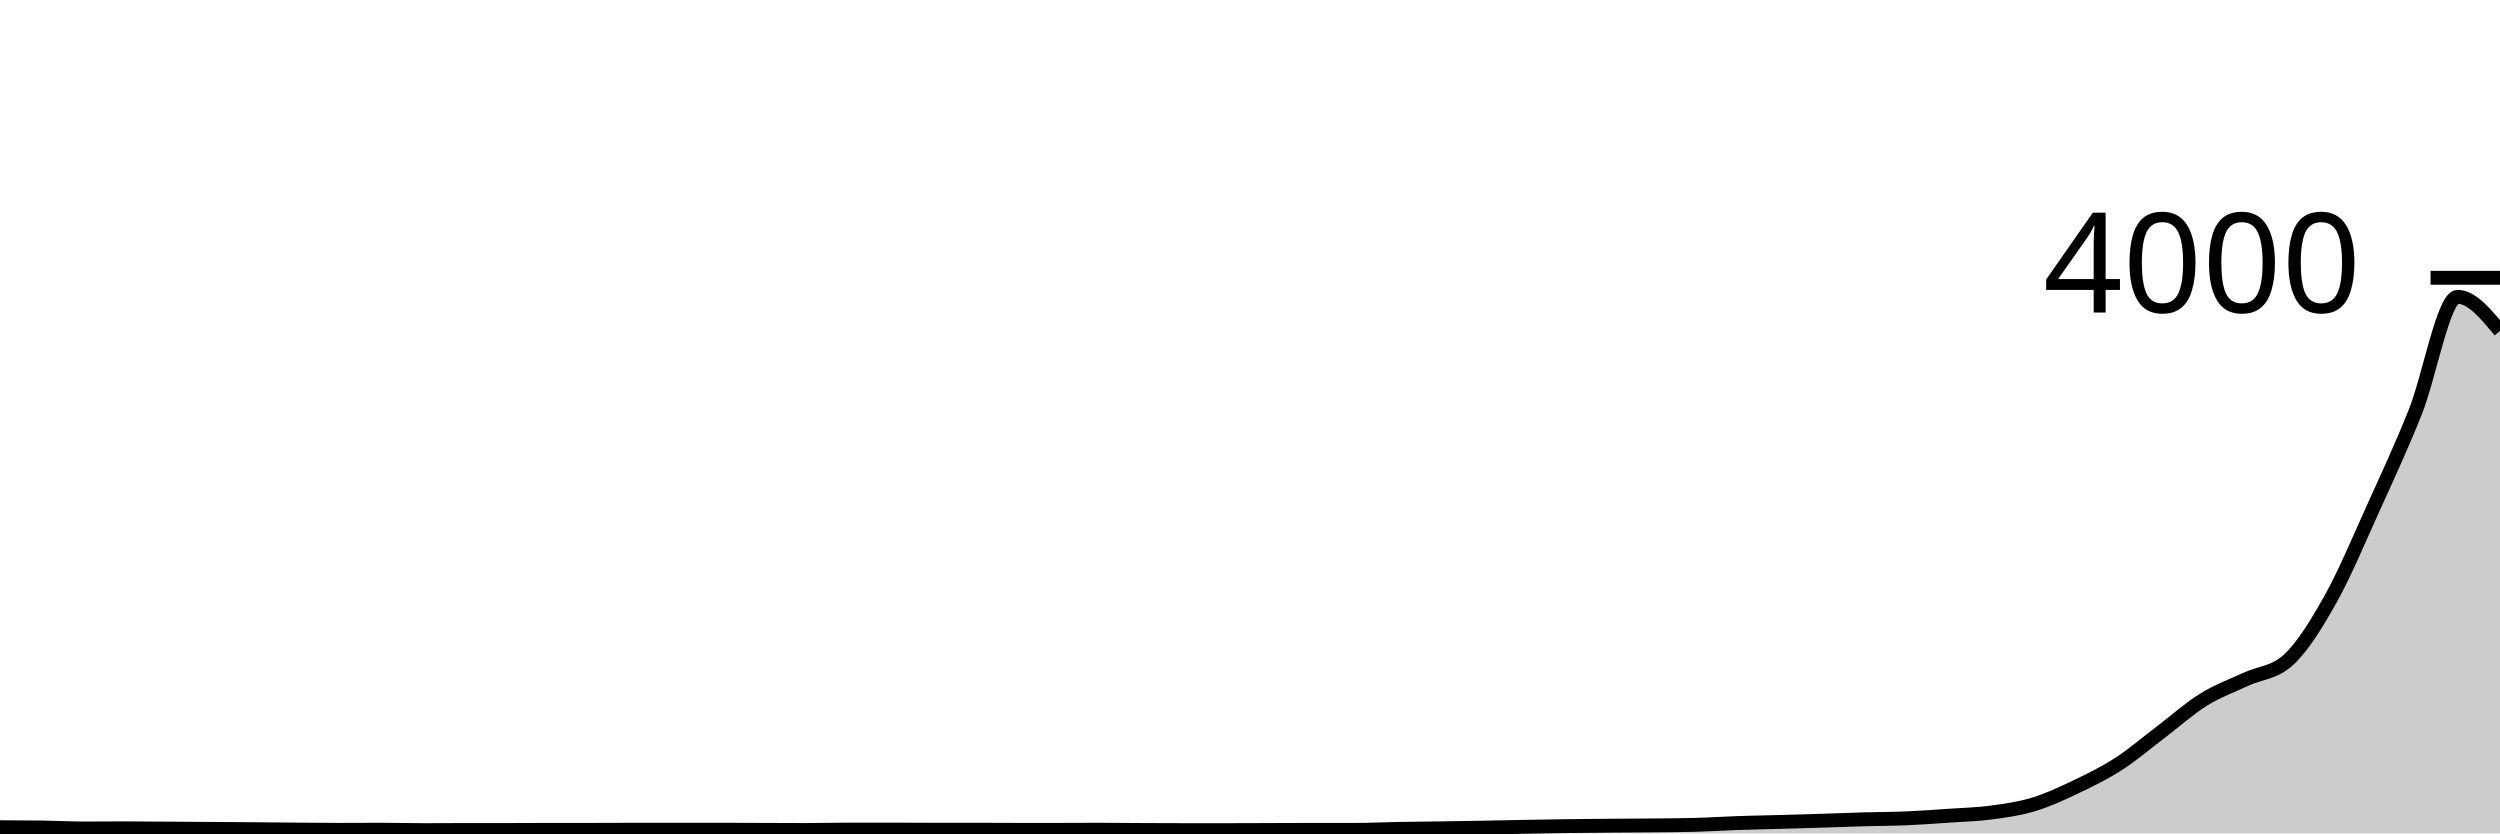
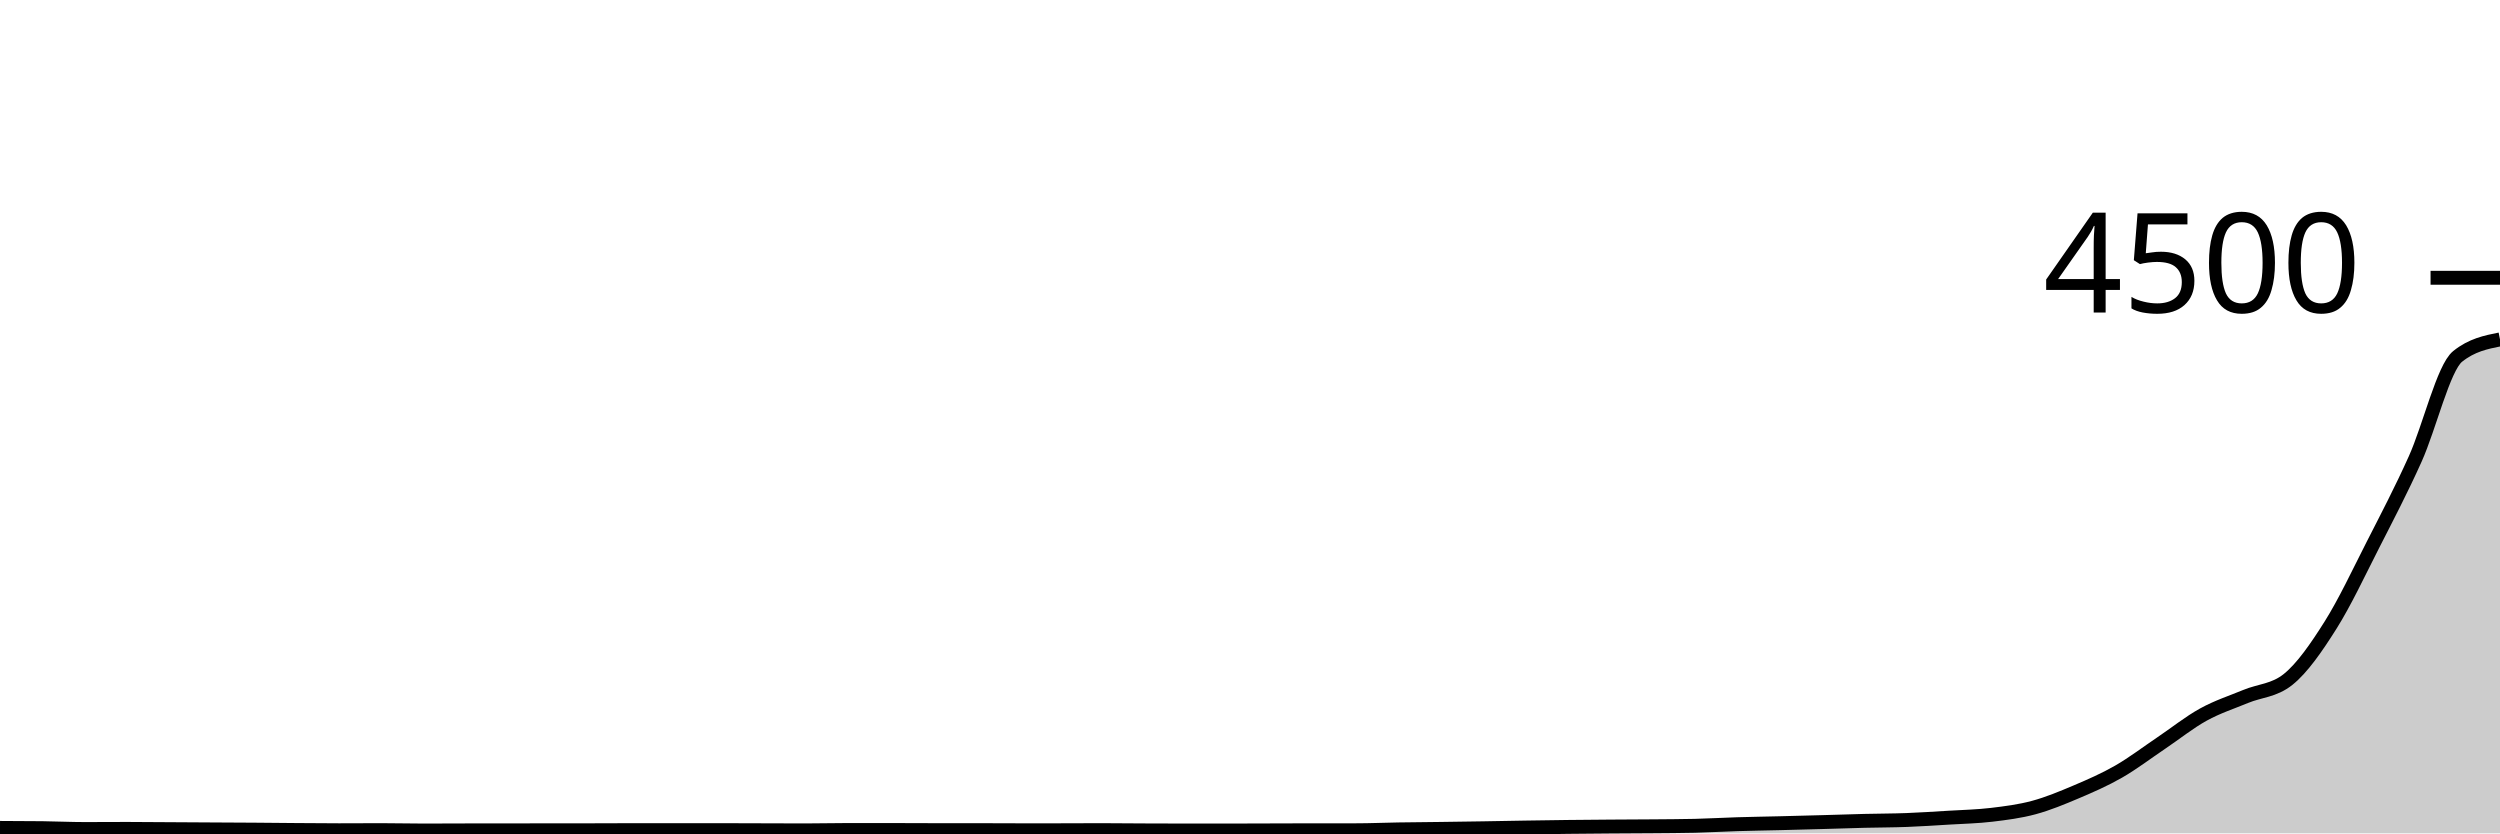
<svg xmlns="http://www.w3.org/2000/svg" viewBox="0 0 180 60">
  <g transform="translate(0,20)">
-     <path class="area" fill="rgba(0, 0, 0, 0.2)" d="M0,39.56C1.017,39.563,2.034,39.567,3.051,39.58C4.068,39.593,5.085,39.65,6.102,39.65C7.119,39.65,8.136,39.64,9.153,39.64C10.169,39.64,11.186,39.653,12.203,39.66C13.22,39.667,14.237,39.673,15.254,39.68C16.271,39.687,17.288,39.692,18.305,39.7C19.322,39.708,20.339,39.722,21.356,39.73C22.373,39.738,23.39,39.75,24.407,39.75C25.424,39.75,26.441,39.74,27.458,39.74C28.475,39.74,29.492,39.77,30.508,39.77C31.525,39.77,32.542,39.76,33.559,39.76C34.576,39.76,35.593,39.76,36.61,39.76C37.627,39.76,38.644,39.75,39.661,39.75C40.678,39.75,41.695,39.75,42.712,39.75C43.729,39.75,44.746,39.74,45.763,39.74C46.78,39.74,47.797,39.74,48.814,39.74C49.831,39.74,50.847,39.74,51.864,39.74C52.881,39.74,53.898,39.747,54.915,39.75C55.932,39.753,56.949,39.76,57.966,39.76C58.983,39.76,60,39.73,61.017,39.73C62.034,39.73,63.051,39.73,64.068,39.73C65.085,39.73,66.102,39.74,67.119,39.74C68.136,39.74,69.153,39.74,70.169,39.74C71.186,39.74,72.203,39.75,73.22,39.75C74.237,39.75,75.254,39.75,76.271,39.75C77.288,39.75,78.305,39.74,79.322,39.74C80.339,39.74,81.356,39.755,82.373,39.76C83.39,39.765,84.407,39.77,85.424,39.77C86.441,39.77,87.458,39.77,88.475,39.77C89.492,39.77,90.508,39.763,91.525,39.76C92.542,39.757,93.559,39.75,94.576,39.75C95.593,39.75,96.61,39.75,97.627,39.75C98.644,39.75,99.661,39.698,100.678,39.68C101.695,39.662,102.712,39.655,103.729,39.64C104.746,39.625,105.763,39.608,106.78,39.59C107.797,39.572,108.814,39.548,109.831,39.53C110.847,39.512,111.864,39.493,112.881,39.48C113.898,39.467,114.915,39.458,115.932,39.45C116.949,39.442,117.966,39.44,118.983,39.43C120,39.42,121.017,39.417,122.034,39.39C123.051,39.363,124.068,39.295,125.085,39.26C126.102,39.225,127.119,39.208,128.136,39.18C129.153,39.152,130.169,39.122,131.186,39.09C132.203,39.058,133.22,39.018,134.237,38.99C135.254,38.962,136.271,38.963,137.288,38.92C138.305,38.877,139.322,38.8,140.339,38.73C141.356,38.66,142.373,38.637,143.39,38.5C144.407,38.363,145.424,38.22,146.441,37.91C147.458,37.6,148.475,37.125,149.492,36.64C150.508,36.155,151.525,35.657,152.542,35C153.559,34.343,154.576,33.47,155.593,32.7C156.61,31.93,157.627,31.012,158.644,30.38C159.661,29.748,160.678,29.385,161.695,28.91C162.712,28.435,163.729,28.45,164.746,27.53C165.763,26.61,166.78,24.955,167.797,23.14C168.814,21.325,169.831,18.885,170.847,16.64C171.864,14.395,172.881,12.215,173.898,9.67C174.915,7.125,175.932,1.37,176.949,1.37C177.966,1.37,178.983,2.6,180,3.83L180,40C178.983,40,177.966,40,176.949,40C175.932,40,174.915,40,173.898,40C172.881,40,171.864,40,170.847,40C169.831,40,168.814,40,167.797,40C166.78,40,165.763,40,164.746,40C163.729,40,162.712,40,161.695,40C160.678,40,159.661,40,158.644,40C157.627,40,156.61,40,155.593,40C154.576,40,153.559,40,152.542,40C151.525,40,150.508,40,149.492,40C148.475,40,147.458,40,146.441,40C145.424,40,144.407,40,143.39,40C142.373,40,141.356,40,140.339,40C139.322,40,138.305,40,137.288,40C136.271,40,135.254,40,134.237,40C133.22,40,132.203,40,131.186,40C130.169,40,129.153,40,128.136,40C127.119,40,126.102,40,125.085,40C124.068,40,123.051,40,122.034,40C121.017,40,120,40,118.983,40C117.966,40,116.949,40,115.932,40C114.915,40,113.898,40,112.881,40C111.864,40,110.847,40,109.831,40C108.814,40,107.797,40,106.78,40C105.763,40,104.746,40,103.729,40C102.712,40,101.695,40,100.678,40C99.661,40,98.644,40,97.627,40C96.61,40,95.593,40,94.576,40C93.559,40,92.542,40,91.525,40C90.508,40,89.492,40,88.475,40C87.458,40,86.441,40,85.424,40C84.407,40,83.39,40,82.373,40C81.356,40,80.339,40,79.322,40C78.305,40,77.288,40,76.271,40C75.254,40,74.237,40,73.22,40C72.203,40,71.186,40,70.169,40C69.153,40,68.136,40,67.119,40C66.102,40,65.085,40,64.068,40C63.051,40,62.034,40,61.017,40C60,40,58.983,40,57.966,40C56.949,40,55.932,40,54.915,40C53.898,40,52.881,40,51.864,40C50.847,40,49.831,40,48.814,40C47.797,40,46.78,40,45.763,40C44.746,40,43.729,40,42.712,40C41.695,40,40.678,40,39.661,40C38.644,40,37.627,40,36.61,40C35.593,40,34.576,40,33.559,40C32.542,40,31.525,40,30.508,40C29.492,40,28.475,40,27.458,40C26.441,40,25.424,40,24.407,40C23.39,40,22.373,40,21.356,40C20.339,40,19.322,40,18.305,40C17.288,40,16.271,40,15.254,40C14.237,40,13.22,40,12.203,40C11.186,40,10.169,40,9.153,40C8.136,40,7.119,40,6.102,40C5.085,40,4.068,40,3.051,40C2.034,40,1.017,40,0,40Z" />
-     <path class="line" stroke="black" fill="none" d="M0,39.56C1.017,39.563,2.034,39.567,3.051,39.58C4.068,39.593,5.085,39.65,6.102,39.65C7.119,39.65,8.136,39.64,9.153,39.64C10.169,39.64,11.186,39.653,12.203,39.66C13.22,39.667,14.237,39.673,15.254,39.68C16.271,39.687,17.288,39.692,18.305,39.7C19.322,39.708,20.339,39.722,21.356,39.73C22.373,39.738,23.39,39.75,24.407,39.75C25.424,39.75,26.441,39.74,27.458,39.74C28.475,39.74,29.492,39.77,30.508,39.77C31.525,39.77,32.542,39.76,33.559,39.76C34.576,39.76,35.593,39.76,36.61,39.76C37.627,39.76,38.644,39.75,39.661,39.75C40.678,39.75,41.695,39.75,42.712,39.75C43.729,39.75,44.746,39.74,45.763,39.74C46.78,39.74,47.797,39.74,48.814,39.74C49.831,39.74,50.847,39.74,51.864,39.74C52.881,39.74,53.898,39.747,54.915,39.75C55.932,39.753,56.949,39.76,57.966,39.76C58.983,39.76,60,39.73,61.017,39.73C62.034,39.73,63.051,39.73,64.068,39.73C65.085,39.73,66.102,39.74,67.119,39.74C68.136,39.74,69.153,39.74,70.169,39.74C71.186,39.74,72.203,39.75,73.22,39.75C74.237,39.75,75.254,39.75,76.271,39.75C77.288,39.75,78.305,39.74,79.322,39.74C80.339,39.74,81.356,39.755,82.373,39.76C83.39,39.765,84.407,39.77,85.424,39.77C86.441,39.77,87.458,39.77,88.475,39.77C89.492,39.77,90.508,39.763,91.525,39.76C92.542,39.757,93.559,39.75,94.576,39.75C95.593,39.75,96.61,39.75,97.627,39.75C98.644,39.75,99.661,39.698,100.678,39.68C101.695,39.662,102.712,39.655,103.729,39.64C104.746,39.625,105.763,39.608,106.78,39.59C107.797,39.572,108.814,39.548,109.831,39.53C110.847,39.512,111.864,39.493,112.881,39.48C113.898,39.467,114.915,39.458,115.932,39.45C116.949,39.442,117.966,39.44,118.983,39.43C120,39.42,121.017,39.417,122.034,39.39C123.051,39.363,124.068,39.295,125.085,39.26C126.102,39.225,127.119,39.208,128.136,39.18C129.153,39.152,130.169,39.122,131.186,39.09C132.203,39.058,133.22,39.018,134.237,38.99C135.254,38.962,136.271,38.963,137.288,38.92C138.305,38.877,139.322,38.8,140.339,38.73C141.356,38.66,142.373,38.637,143.39,38.5C144.407,38.363,145.424,38.22,146.441,37.91C147.458,37.6,148.475,37.125,149.492,36.64C150.508,36.155,151.525,35.657,152.542,35C153.559,34.343,154.576,33.47,155.593,32.7C156.61,31.93,157.627,31.012,158.644,30.38C159.661,29.748,160.678,29.385,161.695,28.91C162.712,28.435,163.729,28.45,164.746,27.53C165.763,26.61,166.78,24.955,167.797,23.14C168.814,21.325,169.831,18.885,170.847,16.64C171.864,14.395,172.881,12.215,173.898,9.67C174.915,7.125,175.932,1.37,176.949,1.37C177.966,1.37,178.983,2.6,180,3.83" />
+     <path class="area" fill="rgba(0, 0, 0, 0.2)" d="M0,39.609C1.017,39.612,2.034,39.615,3.051,39.627C4.068,39.639,5.085,39.689,6.102,39.689C7.119,39.689,8.136,39.68,9.153,39.68C10.169,39.68,11.186,39.692,12.203,39.698C13.22,39.704,14.237,39.71,15.254,39.716C16.271,39.721,17.288,39.726,18.305,39.733C19.322,39.741,20.339,39.753,21.356,39.76C22.373,39.767,23.39,39.778,24.407,39.778C25.424,39.778,26.441,39.769,27.458,39.769C28.475,39.769,29.492,39.796,30.508,39.796C31.525,39.796,32.542,39.787,33.559,39.787C34.576,39.787,35.593,39.787,36.61,39.787C37.627,39.787,38.644,39.778,39.661,39.778C40.678,39.778,41.695,39.778,42.712,39.778C43.729,39.778,44.746,39.769,45.763,39.769C46.78,39.769,47.797,39.769,48.814,39.769C49.831,39.769,50.847,39.769,51.864,39.769C52.881,39.769,53.898,39.775,54.915,39.778C55.932,39.781,56.949,39.787,57.966,39.787C58.983,39.787,60,39.76,61.017,39.76C62.034,39.76,63.051,39.76,64.068,39.76C65.085,39.76,66.102,39.769,67.119,39.769C68.136,39.769,69.153,39.769,70.169,39.769C71.186,39.769,72.203,39.778,73.22,39.778C74.237,39.778,75.254,39.778,76.271,39.778C77.288,39.778,78.305,39.769,79.322,39.769C80.339,39.769,81.356,39.782,82.373,39.787C83.39,39.791,84.407,39.796,85.424,39.796C86.441,39.796,87.458,39.796,88.475,39.796C89.492,39.796,90.508,39.79,91.525,39.787C92.542,39.784,93.559,39.778,94.576,39.778C95.593,39.778,96.61,39.778,97.627,39.778C98.644,39.778,99.661,39.732,100.678,39.716C101.695,39.699,102.712,39.693,103.729,39.68C104.746,39.667,105.763,39.652,106.78,39.636C107.797,39.619,108.814,39.599,109.831,39.582C110.847,39.566,111.864,39.55,112.881,39.538C113.898,39.526,114.915,39.519,115.932,39.511C116.949,39.504,117.966,39.502,118.983,39.493C120,39.484,121.017,39.481,122.034,39.458C123.051,39.434,124.068,39.373,125.085,39.342C126.102,39.311,127.119,39.296,128.136,39.271C129.153,39.246,130.169,39.219,131.186,39.191C132.203,39.163,133.22,39.127,134.237,39.102C135.254,39.077,136.271,39.079,137.288,39.04C138.305,39.001,139.322,38.933,140.339,38.871C141.356,38.809,142.373,38.788,143.39,38.667C144.407,38.545,145.424,38.418,146.441,38.142C147.458,37.867,148.475,37.444,149.492,37.013C150.508,36.582,151.525,36.139,152.542,35.556C153.559,34.972,154.576,34.196,155.593,33.511C156.61,32.827,157.627,32.01,158.644,31.449C159.661,30.887,160.678,30.564,161.695,30.142C162.712,29.72,163.729,29.733,164.746,28.916C165.763,28.098,166.78,26.627,167.797,25.013C168.814,23.4,169.831,21.231,170.847,19.236C171.864,17.24,172.881,15.302,173.898,13.04C174.915,10.778,175.932,6.48,176.949,5.662C177.966,4.844,178.983,4.64,180,4.436L180,40C178.983,40,177.966,40,176.949,40C175.932,40,174.915,40,173.898,40C172.881,40,171.864,40,170.847,40C169.831,40,168.814,40,167.797,40C166.78,40,165.763,40,164.746,40C163.729,40,162.712,40,161.695,40C160.678,40,159.661,40,158.644,40C157.627,40,156.61,40,155.593,40C154.576,40,153.559,40,152.542,40C151.525,40,150.508,40,149.492,40C148.475,40,147.458,40,146.441,40C145.424,40,144.407,40,143.39,40C142.373,40,141.356,40,140.339,40C139.322,40,138.305,40,137.288,40C136.271,40,135.254,40,134.237,40C133.22,40,132.203,40,131.186,40C130.169,40,129.153,40,128.136,40C127.119,40,126.102,40,125.085,40C124.068,40,123.051,40,122.034,40C121.017,40,120,40,118.983,40C117.966,40,116.949,40,115.932,40C114.915,40,113.898,40,112.881,40C111.864,40,110.847,40,109.831,40C108.814,40,107.797,40,106.78,40C105.763,40,104.746,40,103.729,40C102.712,40,101.695,40,100.678,40C99.661,40,98.644,40,97.627,40C96.61,40,95.593,40,94.576,40C93.559,40,92.542,40,91.525,40C90.508,40,89.492,40,88.475,40C87.458,40,86.441,40,85.424,40C84.407,40,83.39,40,82.373,40C81.356,40,80.339,40,79.322,40C78.305,40,77.288,40,76.271,40C75.254,40,74.237,40,73.22,40C72.203,40,71.186,40,70.169,40C69.153,40,68.136,40,67.119,40C66.102,40,65.085,40,64.068,40C63.051,40,62.034,40,61.017,40C60,40,58.983,40,57.966,40C56.949,40,55.932,40,54.915,40C53.898,40,52.881,40,51.864,40C50.847,40,49.831,40,48.814,40C47.797,40,46.78,40,45.763,40C44.746,40,43.729,40,42.712,40C41.695,40,40.678,40,39.661,40C38.644,40,37.627,40,36.61,40C35.593,40,34.576,40,33.559,40C32.542,40,31.525,40,30.508,40C29.492,40,28.475,40,27.458,40C26.441,40,25.424,40,24.407,40C23.39,40,22.373,40,21.356,40C20.339,40,19.322,40,18.305,40C17.288,40,16.271,40,15.254,40C14.237,40,13.22,40,12.203,40C11.186,40,10.169,40,9.153,40C8.136,40,7.119,40,6.102,40C5.085,40,4.068,40,3.051,40C2.034,40,1.017,40,0,40Z" />
+     <path class="line" stroke="black" fill="none" d="M0,39.609C1.017,39.612,2.034,39.615,3.051,39.627C4.068,39.639,5.085,39.689,6.102,39.689C7.119,39.689,8.136,39.68,9.153,39.68C10.169,39.68,11.186,39.692,12.203,39.698C13.22,39.704,14.237,39.71,15.254,39.716C16.271,39.721,17.288,39.726,18.305,39.733C19.322,39.741,20.339,39.753,21.356,39.76C22.373,39.767,23.39,39.778,24.407,39.778C25.424,39.778,26.441,39.769,27.458,39.769C28.475,39.769,29.492,39.796,30.508,39.796C31.525,39.796,32.542,39.787,33.559,39.787C34.576,39.787,35.593,39.787,36.61,39.787C37.627,39.787,38.644,39.778,39.661,39.778C40.678,39.778,41.695,39.778,42.712,39.778C43.729,39.778,44.746,39.769,45.763,39.769C46.78,39.769,47.797,39.769,48.814,39.769C49.831,39.769,50.847,39.769,51.864,39.769C52.881,39.769,53.898,39.775,54.915,39.778C55.932,39.781,56.949,39.787,57.966,39.787C58.983,39.787,60,39.76,61.017,39.76C62.034,39.76,63.051,39.76,64.068,39.76C65.085,39.76,66.102,39.769,67.119,39.769C68.136,39.769,69.153,39.769,70.169,39.769C71.186,39.769,72.203,39.778,73.22,39.778C74.237,39.778,75.254,39.778,76.271,39.778C77.288,39.778,78.305,39.769,79.322,39.769C80.339,39.769,81.356,39.782,82.373,39.787C83.39,39.791,84.407,39.796,85.424,39.796C86.441,39.796,87.458,39.796,88.475,39.796C89.492,39.796,90.508,39.79,91.525,39.787C92.542,39.784,93.559,39.778,94.576,39.778C95.593,39.778,96.61,39.778,97.627,39.778C98.644,39.778,99.661,39.732,100.678,39.716C101.695,39.699,102.712,39.693,103.729,39.68C104.746,39.667,105.763,39.652,106.78,39.636C107.797,39.619,108.814,39.599,109.831,39.582C110.847,39.566,111.864,39.55,112.881,39.538C113.898,39.526,114.915,39.519,115.932,39.511C116.949,39.504,117.966,39.502,118.983,39.493C120,39.484,121.017,39.481,122.034,39.458C123.051,39.434,124.068,39.373,125.085,39.342C126.102,39.311,127.119,39.296,128.136,39.271C129.153,39.246,130.169,39.219,131.186,39.191C132.203,39.163,133.22,39.127,134.237,39.102C135.254,39.077,136.271,39.079,137.288,39.04C138.305,39.001,139.322,38.933,140.339,38.871C141.356,38.809,142.373,38.788,143.39,38.667C144.407,38.545,145.424,38.418,146.441,38.142C147.458,37.867,148.475,37.444,149.492,37.013C150.508,36.582,151.525,36.139,152.542,35.556C153.559,34.972,154.576,34.196,155.593,33.511C156.61,32.827,157.627,32.01,158.644,31.449C159.661,30.887,160.678,30.564,161.695,30.142C162.712,29.72,163.729,29.733,164.746,28.916C165.763,28.098,166.78,26.627,167.797,25.013C168.814,23.4,169.831,21.231,170.847,19.236C171.864,17.24,172.881,15.302,173.898,13.04C174.915,10.778,175.932,6.48,176.949,5.662C177.966,4.844,178.983,4.64,180,4.436" />
    <path class="axis-ceiling" stroke-width="1" stroke="black" fill="none" d="M175,0L180,0" />
-     <text class="axis-ceiling-label" font-family="sans-serif" text-anchor="end" font-size="10px" x="170" y="2.5">4000</text>
+     <text class="axis-ceiling-label" font-family="sans-serif" text-anchor="end" font-size="10px" x="170" y="2.5">4500</text>
  </g>
</svg>
